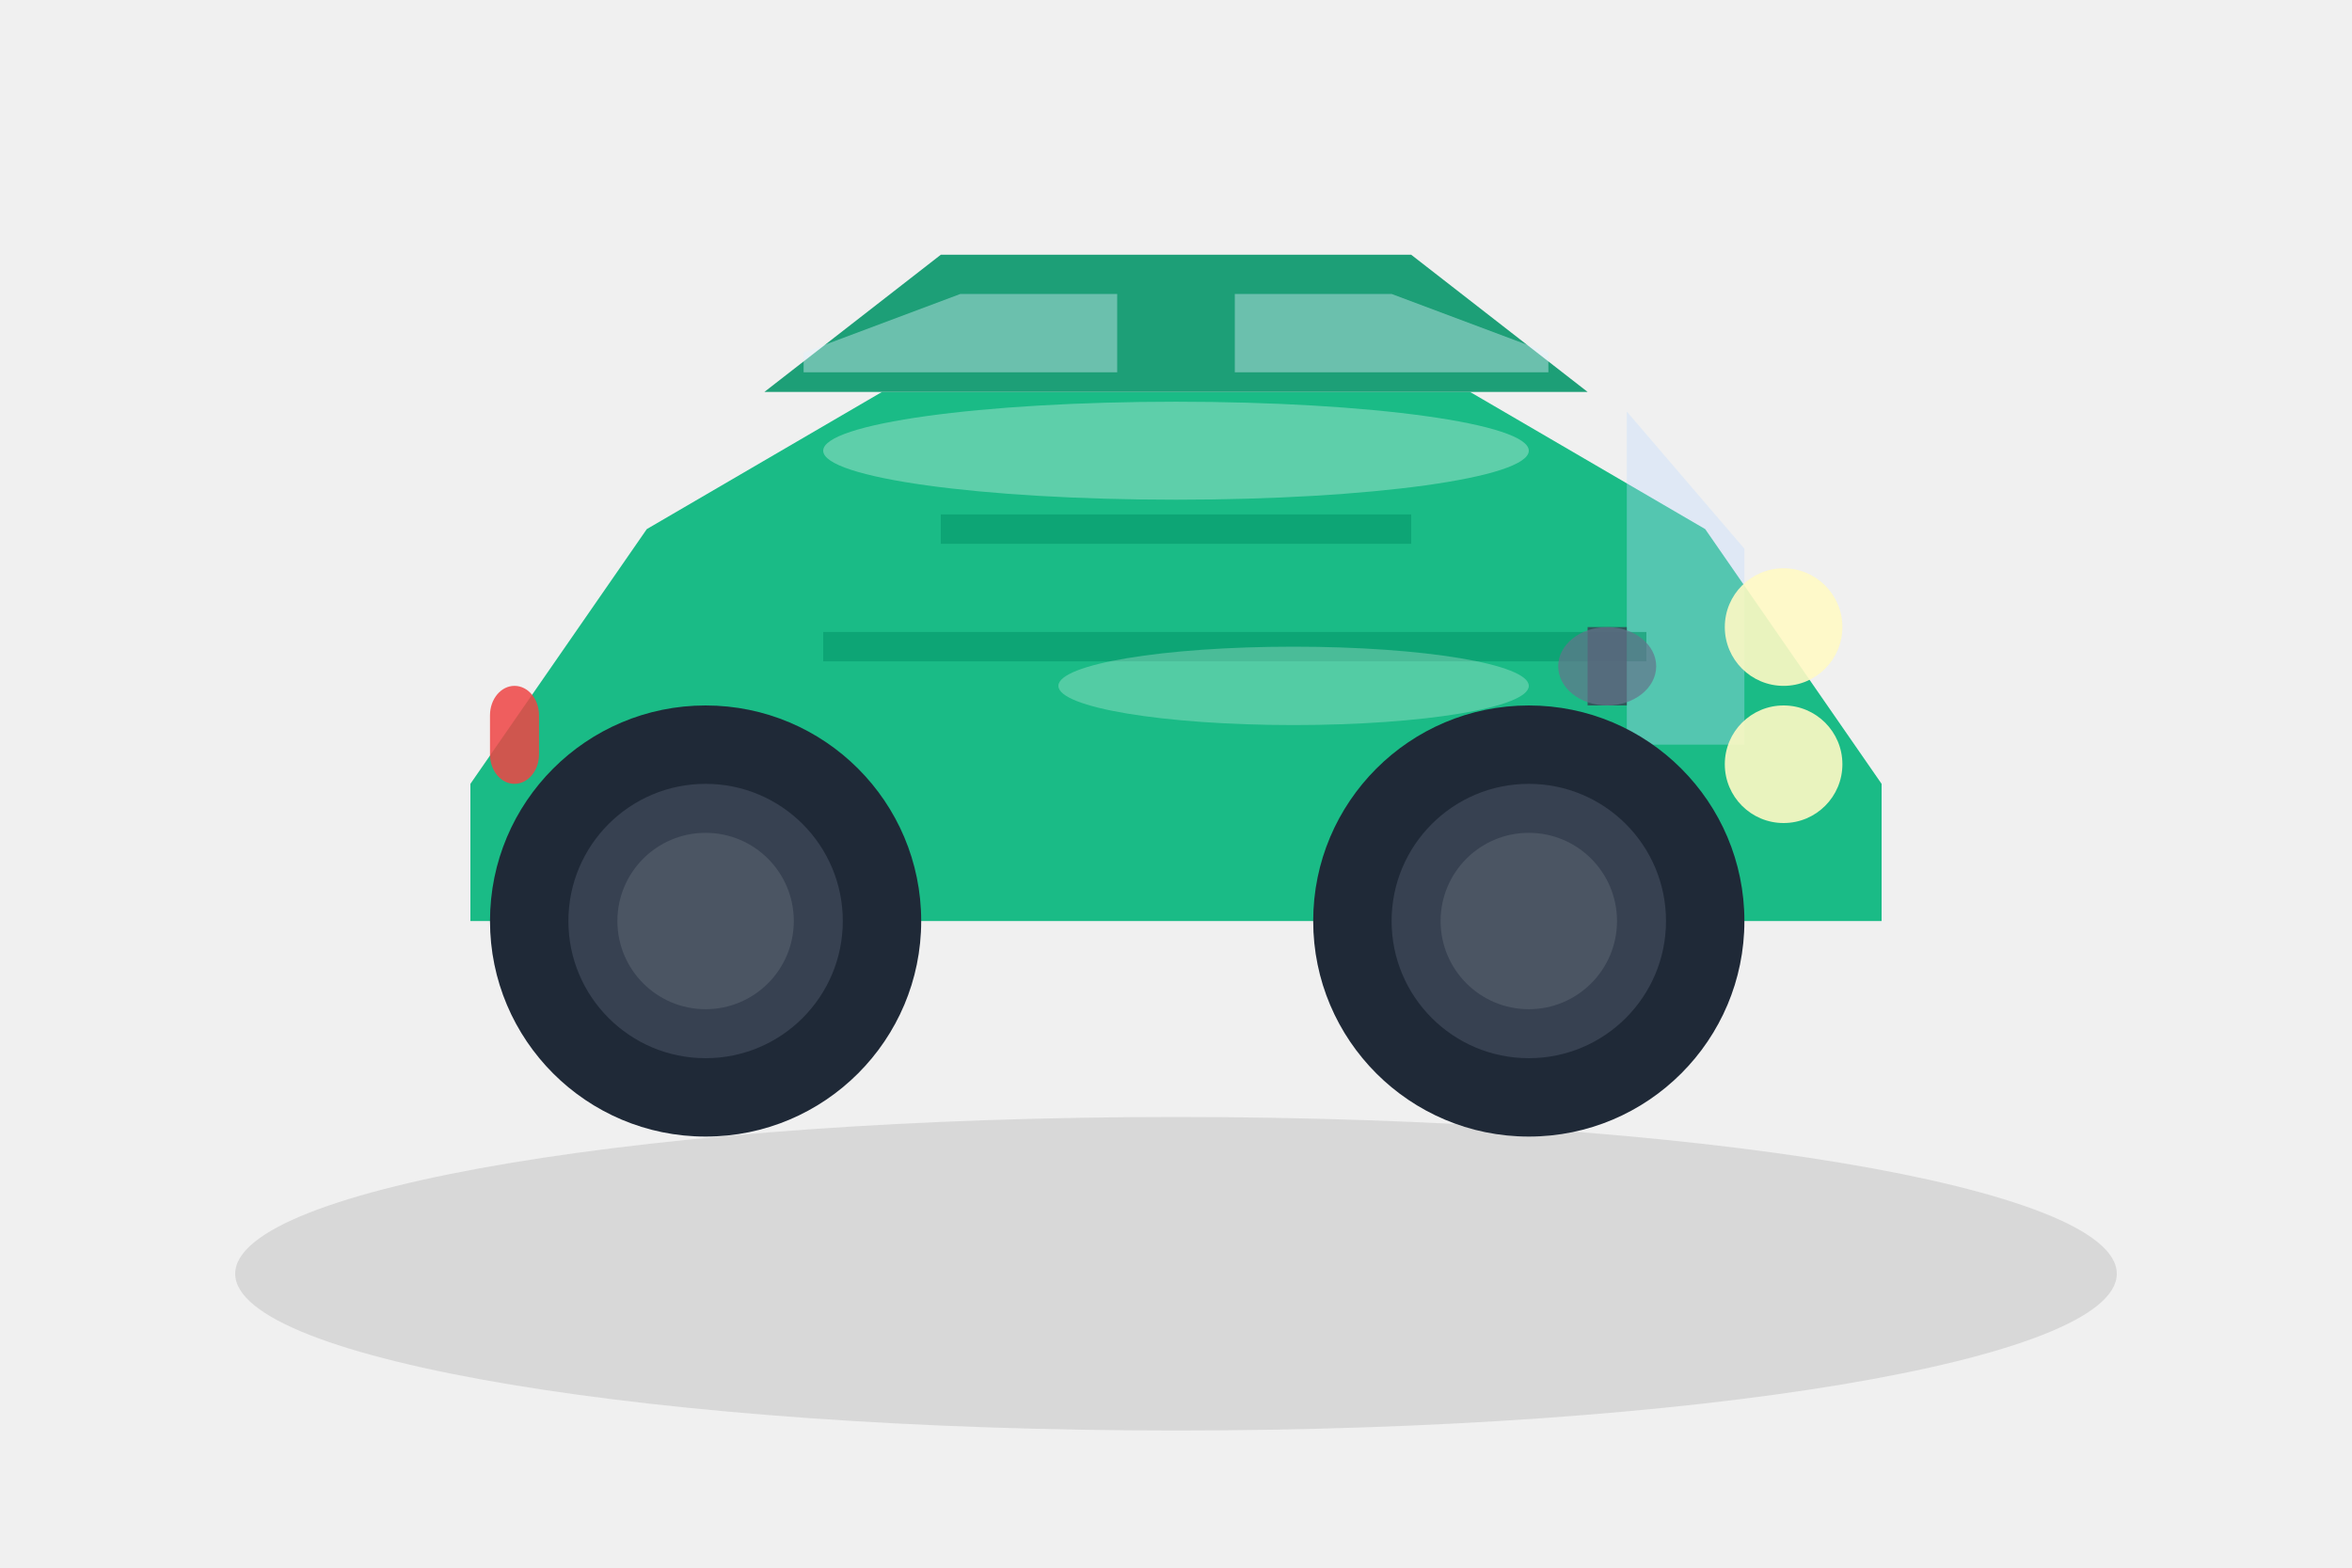
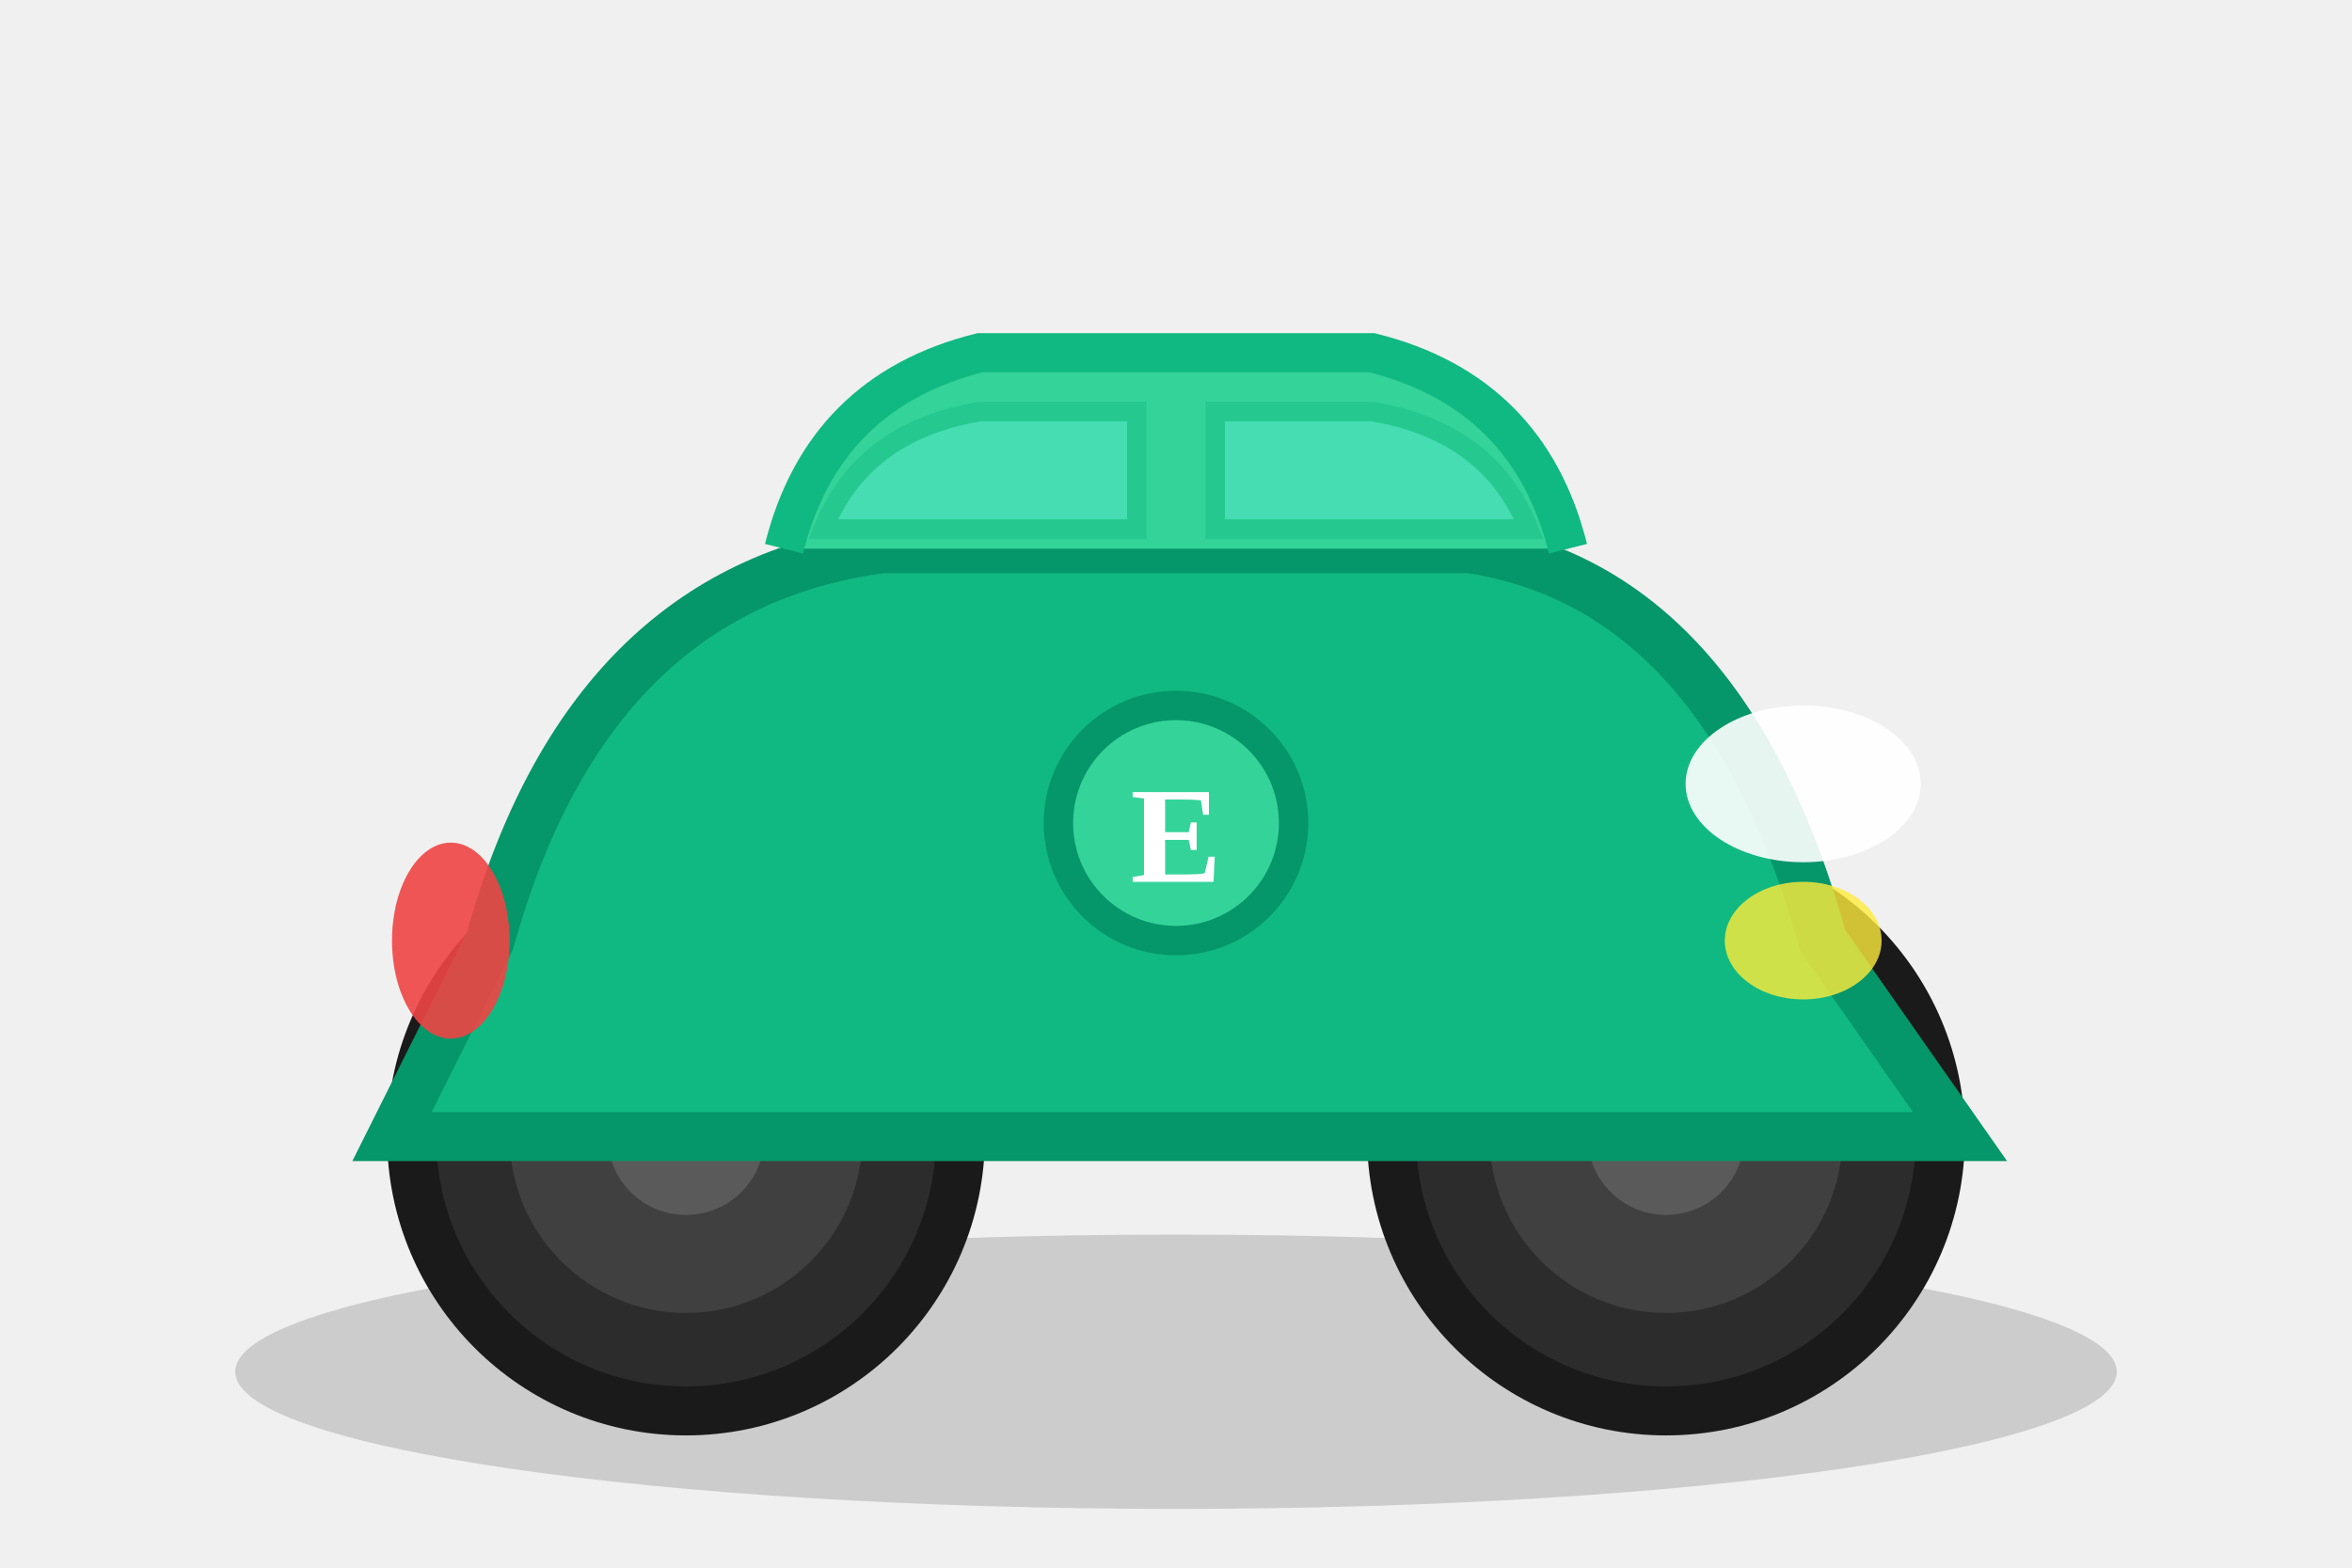
- <svg xmlns="http://www.w3.org/2000/svg" width="120" height="80" viewBox="0 0 120 80">
-   <ellipse cx="60" cy="65" rx="48" ry="8" fill="#000" opacity="0.1" />
-   <path d="M 24,40 L 33,27 L 45,20 L 75,20 L 87,27 L 96,40 L 96,47 L 24,47 Z" fill="#10B981" opacity="0.95" />
-   <path d="M 39,20 L 48,13 L 72,13 L 81,20 Z" fill="#059669" opacity="0.9" />
-   <path d="M 41,18 L 49,15 L 57,15 L 57,19 L 41,19 Z" fill="#E0F2FE" opacity="0.4" />
-   <path d="M 63,15 L 71,15 L 79,18 L 79,19 L 63,19 Z" fill="#E0F2FE" opacity="0.4" />
-   <path d="M 83,21 L 89,28 L 89,38 L 83,38 Z" fill="#BFDBFE" opacity="0.35" />
-   <circle cx="91" cy="32" r="3" fill="#FFF9C4" opacity="0.9" />
-   <circle cx="91" cy="39" r="3" fill="#FFF9C4" opacity="0.9" />
-   <rect x="25" y="35" width="2.5" height="5" rx="1.5" fill="#EF4444" opacity="0.85" />
-   <circle cx="78" cy="47" r="11" fill="#1F2937" />
-   <circle cx="78" cy="47" r="7" fill="#374151" />
-   <circle cx="78" cy="47" r="4.5" fill="#4B5563" />
-   <circle cx="36" cy="47" r="11" fill="#1F2937" />
-   <circle cx="36" cy="47" r="7" fill="#374151" />
-   <circle cx="36" cy="47" r="4.5" fill="#4B5563" />
-   <path d="M 48,27 L 72,27" stroke="#059669" stroke-width="1.5" opacity="0.6" />
-   <path d="M 42,33 L 84,33" stroke="#059669" stroke-width="1.5" opacity="0.6" />
-   <ellipse cx="60" cy="23" rx="18" ry="2.5" fill="#fff" opacity="0.3" />
-   <ellipse cx="66" cy="35" rx="12" ry="2" fill="#fff" opacity="0.25" />
-   <rect x="81" y="32" width="2" height="4" fill="#374151" opacity="0.8" />
-   <ellipse cx="82" cy="34" rx="2.5" ry="2" fill="#64748B" opacity="0.7" />
+ <svg xmlns="http://www.w3.org/2000/svg" viewBox="0 0 120 80">
+   <ellipse cx="60" cy="70" rx="48" ry="7" fill="#000000" opacity="0.15" />
+   <circle cx="35" cy="58" r="14" fill="#2C2C2C" stroke="#1A1A1A" stroke-width="2.5" />
+   <circle cx="35" cy="58" r="9" fill="#404040" />
+   <circle cx="35" cy="58" r="4" fill="#5A5A5A" />
+   <circle cx="85" cy="58" r="14" fill="#2C2C2C" stroke="#1A1A1A" stroke-width="2.5" />
+   <circle cx="85" cy="58" r="9" fill="#404040" />
+   <circle cx="85" cy="58" r="4" fill="#5A5A5A" />
+   <path d="M 20 58 L 25 48 Q 30 30 45 28 L 75 28 Q 88 30 93 48 L 100 58 Z" fill="#10B981" stroke="#059669" stroke-width="2.5" />
+   <path d="M 40 28 Q 42 20 50 18 L 70 18 Q 78 20 80 28" fill="#34D399" stroke="#10B981" stroke-width="2" />
+   <path d="M 42 27 Q 44 22 50 21 L 58 21 L 58 27 Z" fill="#5EEAD4" opacity="0.4" stroke="#10B981" stroke-width="1" />
+   <path d="M 62 21 L 70 21 Q 76 22 78 27 L 62 27 Z" fill="#5EEAD4" opacity="0.4" stroke="#10B981" stroke-width="1" />
+   <ellipse cx="92" cy="40" rx="6" ry="4" fill="#FFF" opacity="0.9" />
+   <ellipse cx="92" cy="48" rx="4" ry="3" fill="#FFEB3B" opacity="0.8" />
+   <ellipse cx="23" cy="48" rx="3" ry="5" fill="#EF4444" opacity="0.9" />
+   <circle cx="60" cy="42" r="6" fill="#34D399" stroke="#059669" stroke-width="1.5" />
+   <text x="60" y="45" text-anchor="middle" font-size="7" font-weight="bold" fill="#FFF">E</text>
</svg>
